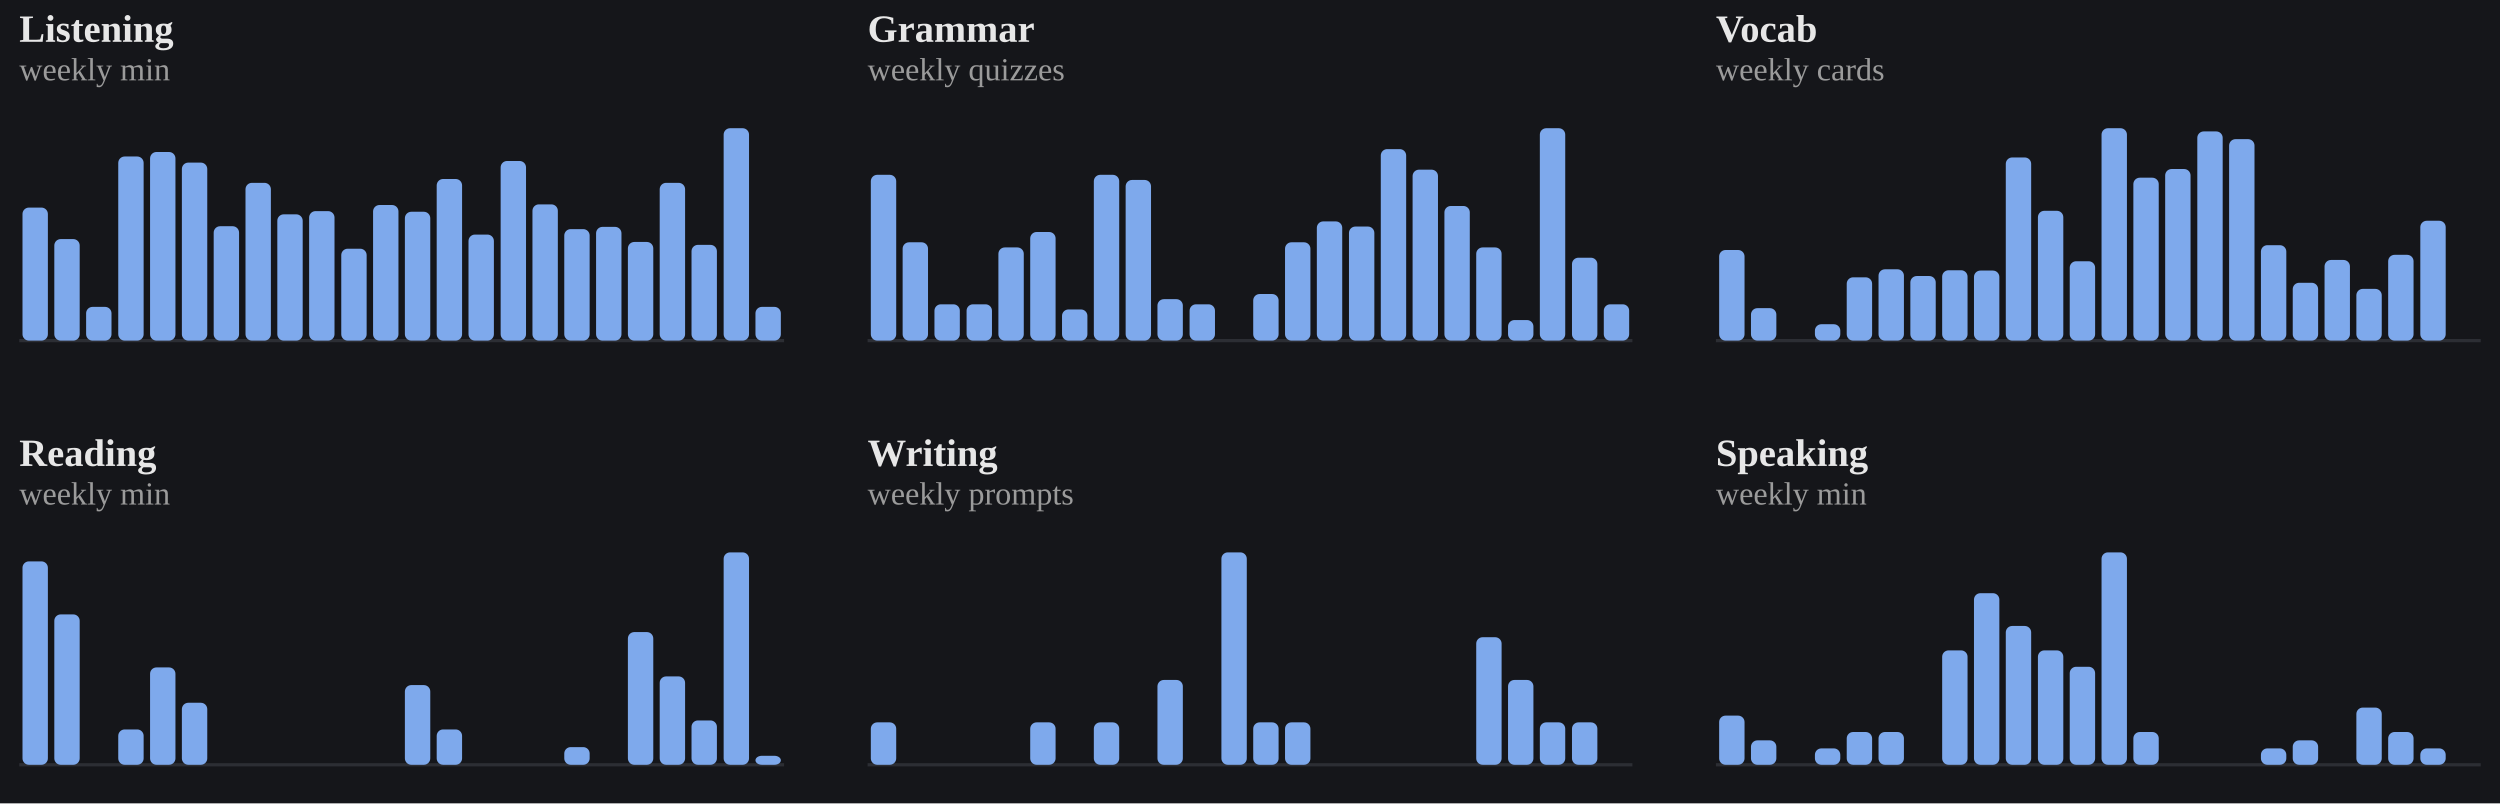
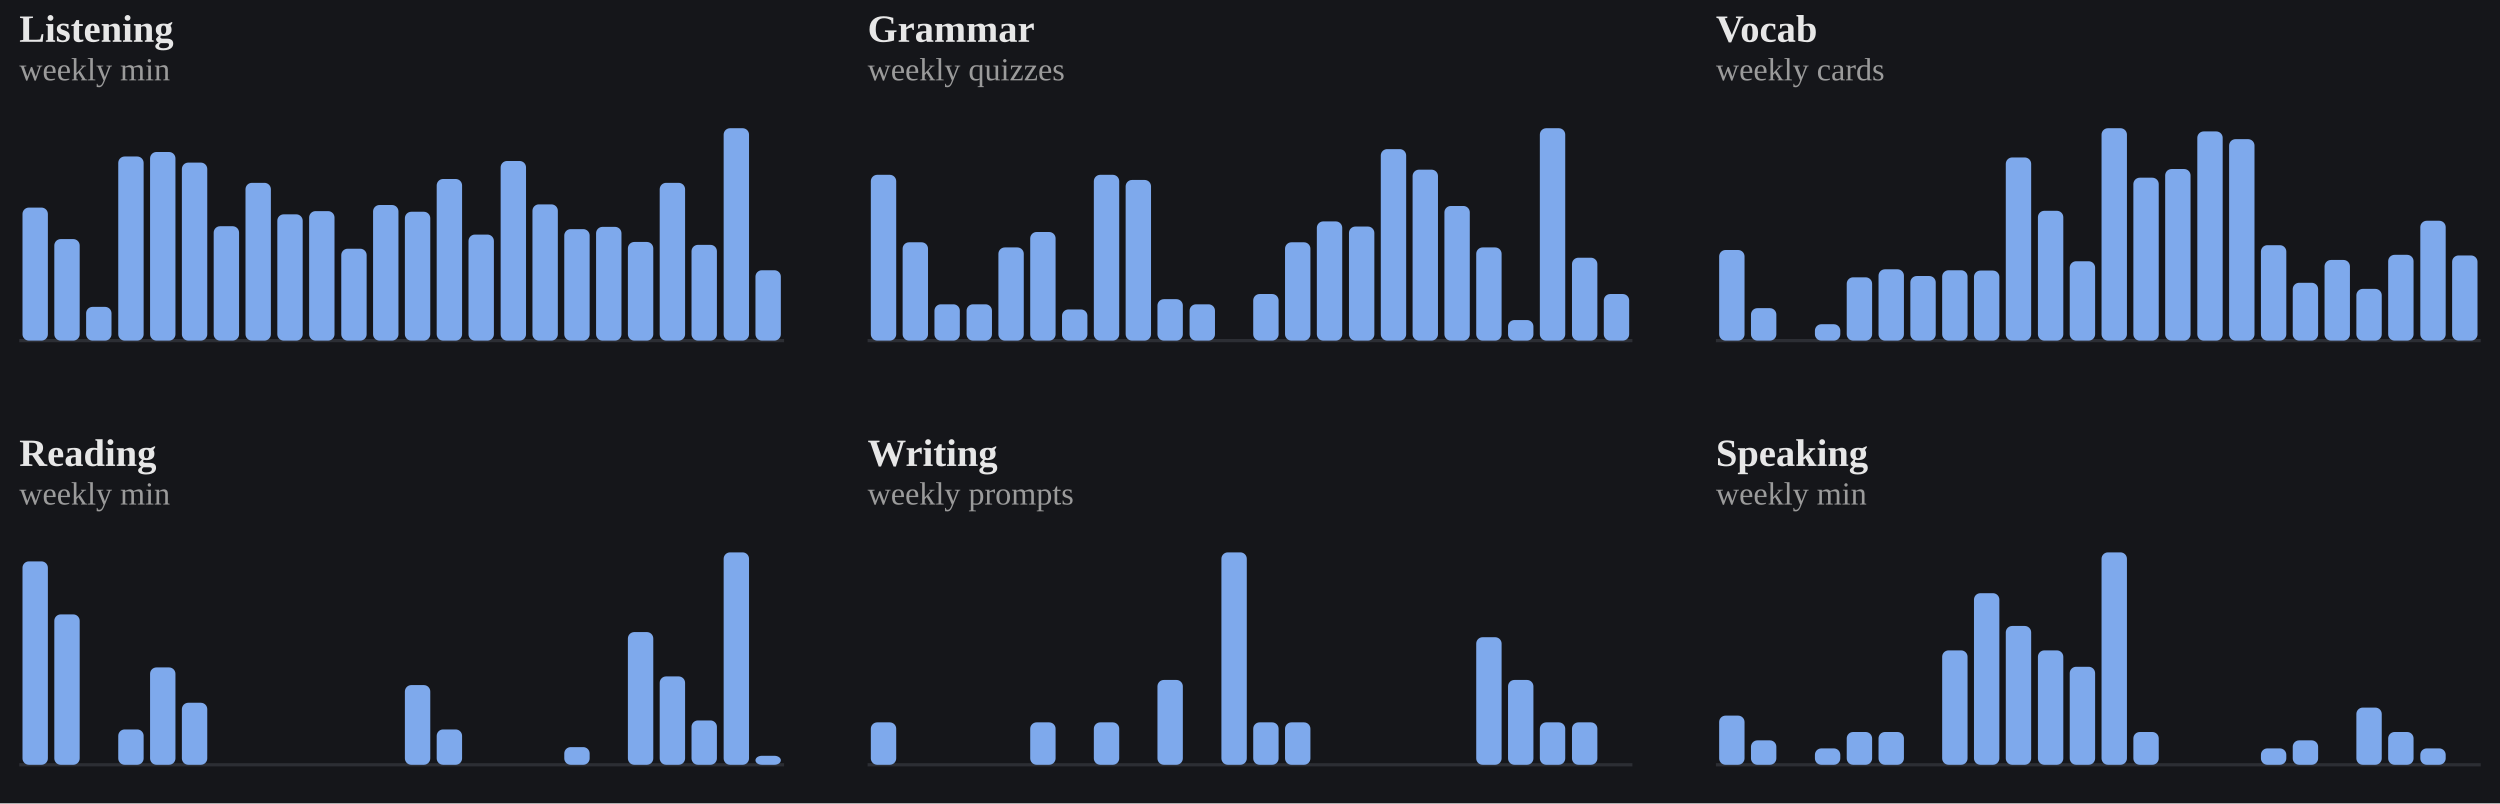
<svg xmlns="http://www.w3.org/2000/svg" viewBox="0 0 778 250" width="100%" role="img" aria-label="Weekly totals per skill">
  <style>
/* per-skill colour switch: set via a sk-* class on a wrapping element, read
   by the mark rules below (falls back to the neutral accent on aggregate
   charts that aren't scoped to one skill, e.g. the calendar or day-of-week) */
.sk-listening{--pc:#f4ee7b}
.sk-grammar{--pc:#8bd08b}
.sk-vocab{--pc:#82d0ed}
.sk-reading{--pc:#b498e1}
.sk-writing{--pc:#db99c3}
.sk-speaking{--pc:#de907c}
.p-title{fill:#e7e7e7;font-size:12px;font-weight:700}
.p-sub{fill:#9b9b9b;font-size:10px}
.p-unit{fill:#9b9b9b;font-size:10px}
.p-axis{fill:#9b9b9b;font-size:9.5px}
.p-grid{stroke:#2c2e34;stroke-width:1;stroke-dasharray:2,3}
.p-base{stroke:#2c2e34;stroke-width:1}
.p-tick{stroke:#2c2e34;stroke-width:1}
.p-xlab{fill:#9b9b9b;font-size:9px;text-anchor:middle}
.p-line{fill:none;stroke:var(--pc,#7ea9ec);stroke-width:2;stroke-linejoin:round;stroke-linecap:round}
.p-area{fill:var(--pc,#7ea9ec);opacity:.12}
.p-end{fill:var(--pc,#7ea9ec);stroke:#15161a;stroke-width:2}
.p-endlab{fill:#c3c4c8;font-size:10px;text-anchor:end;font-weight:700}
.b-bar{fill:var(--pc,#7ea9ec)}
.b-bar:hover{fill:#a9c6f5;opacity:.9}
.d-lab{fill:#9b9b9b;font-size:10px;text-anchor:middle}
.d-val{fill:#c3c4c8;font-size:10px;text-anchor:middle;font-weight:700}
/* heatmap */
.hm-mon{fill:#9b9b9b;font-size:10px}
.hm-dow{fill:#9b9b9b;font-size:9px;text-anchor:end}
rect:hover{opacity:.82}
/* horizontal bars */
.h-cat{fill:#e7e7e7;font-size:12px;text-anchor:end;dominant-baseline:middle}
.h-track{fill:#2c2e34;opacity:.5}
.h-fill{fill:var(--pc,#7ea9ec)}
.h-val{fill:#c3c4c8;font-size:11px;font-weight:700;dominant-baseline:middle}
.ts-lab{fill:#e7e7e7;font-size:11px;font-weight:700}
.ts-val{fill:#9b9b9b;font-size:11px}
</style>
  <rect x="0" y="0" width="100%" height="100%" fill="#15161a" />
  <g class="sk-listening">
    <text class="p-title" x="6" y="13">Listening</text>
    <text class="p-sub" x="6" y="25">weekly min</text>
    <line class="p-base" x1="6" y1="106" x2="244" y2="106" />
    <rect class="b-bar" x="7.0" y="64.6" width="7.9" height="41.4" rx="2" />
    <rect class="b-bar" x="16.9" y="74.4" width="7.9" height="31.6" rx="2" />
    <rect class="b-bar" x="26.8" y="95.5" width="7.9" height="10.5" rx="2" />
    <rect class="b-bar" x="36.8" y="48.7" width="7.9" height="57.3" rx="2" />
    <rect class="b-bar" x="46.7" y="47.3" width="7.9" height="58.7" rx="2" />
    <rect class="b-bar" x="56.6" y="50.6" width="7.9" height="55.4" rx="2" />
    <rect class="b-bar" x="66.5" y="70.4" width="7.9" height="35.6" rx="2" />
    <rect class="b-bar" x="76.4" y="56.9" width="7.9" height="49.1" rx="2" />
    <rect class="b-bar" x="86.3" y="66.7" width="7.9" height="39.3" rx="2" />
    <rect class="b-bar" x="96.2" y="65.7" width="7.9" height="40.3" rx="2" />
    <rect class="b-bar" x="106.2" y="77.4" width="7.9" height="28.6" rx="2" />
    <rect class="b-bar" x="116.1" y="63.8" width="7.9" height="42.2" rx="2" />
    <rect class="b-bar" x="126.0" y="65.9" width="7.9" height="40.1" rx="2" />
    <rect class="b-bar" x="135.9" y="55.7" width="7.9" height="50.3" rx="2" />
    <rect class="b-bar" x="145.8" y="73.0" width="7.9" height="33.0" rx="2" />
    <rect class="b-bar" x="155.8" y="50.1" width="7.9" height="55.9" rx="2" />
    <rect class="b-bar" x="165.7" y="63.6" width="7.9" height="42.4" rx="2" />
    <rect class="b-bar" x="175.6" y="71.3" width="7.9" height="34.7" rx="2" />
    <rect class="b-bar" x="185.5" y="70.6" width="7.9" height="35.4" rx="2" />
    <rect class="b-bar" x="195.4" y="75.3" width="7.9" height="30.7" rx="2" />
    <rect class="b-bar" x="205.3" y="56.9" width="7.9" height="49.1" rx="2" />
    <rect class="b-bar" x="215.2" y="76.2" width="7.9" height="29.8" rx="2" />
    <rect class="b-bar" x="225.2" y="39.9" width="7.9" height="66.1" rx="2" />
-     <rect class="b-bar" x="235.1" y="95.5" width="7.9" height="10.5" rx="2" />
+     <rect class="b-bar" x="235.1" y="84.1" width="7.9" height="21.9" rx="2" />
  </g>
  <g class="sk-grammar">
    <text class="p-title" x="270" y="13">Grammar</text>
    <text class="p-sub" x="270" y="25">weekly quizzes</text>
    <line class="p-base" x1="270" y1="106" x2="508" y2="106" />
    <rect class="b-bar" x="271.0" y="54.4" width="7.9" height="51.6" rx="2" />
    <rect class="b-bar" x="280.9" y="75.4" width="7.9" height="30.6" rx="2" />
    <rect class="b-bar" x="290.8" y="94.7" width="7.9" height="11.3" rx="2" />
    <rect class="b-bar" x="300.8" y="94.7" width="7.9" height="11.3" rx="2" />
    <rect class="b-bar" x="310.7" y="77.0" width="7.9" height="29.0" rx="2" />
    <rect class="b-bar" x="320.6" y="72.2" width="7.9" height="33.8" rx="2" />
    <rect class="b-bar" x="330.5" y="96.3" width="7.9" height="9.7" rx="2" />
    <rect class="b-bar" x="340.4" y="54.4" width="7.9" height="51.6" rx="2" />
    <rect class="b-bar" x="350.3" y="56.0" width="7.9" height="50.0" rx="2" />
    <rect class="b-bar" x="360.2" y="93.1" width="7.9" height="12.9" rx="2" />
    <rect class="b-bar" x="370.2" y="94.7" width="7.9" height="11.3" rx="2" />
    <rect class="b-bar" x="380.1" y="106.0" width="7.9" height="0.0" rx="2" />
    <rect class="b-bar" x="390.0" y="91.5" width="7.9" height="14.5" rx="2" />
    <rect class="b-bar" x="399.9" y="75.4" width="7.9" height="30.6" rx="2" />
    <rect class="b-bar" x="409.8" y="68.9" width="7.9" height="37.1" rx="2" />
    <rect class="b-bar" x="419.8" y="70.5" width="7.9" height="35.5" rx="2" />
    <rect class="b-bar" x="429.7" y="46.4" width="7.9" height="59.6" rx="2" />
    <rect class="b-bar" x="439.6" y="52.8" width="7.9" height="53.2" rx="2" />
    <rect class="b-bar" x="449.5" y="64.1" width="7.9" height="41.9" rx="2" />
    <rect class="b-bar" x="459.4" y="77.0" width="7.9" height="29.0" rx="2" />
    <rect class="b-bar" x="469.3" y="99.6" width="7.9" height="6.4" rx="2" />
    <rect class="b-bar" x="479.2" y="39.9" width="7.9" height="66.1" rx="2" />
    <rect class="b-bar" x="489.2" y="80.2" width="7.9" height="25.8" rx="2" />
-     <rect class="b-bar" x="499.1" y="94.7" width="7.9" height="11.3" rx="2" />
+     <rect class="b-bar" x="499.1" y="91.5" width="7.9" height="14.5" rx="2" />
  </g>
  <g class="sk-vocab">
    <text class="p-title" x="534" y="13">Vocab</text>
    <text class="p-sub" x="534" y="25">weekly cards</text>
    <line class="p-base" x1="534" y1="106" x2="772" y2="106" />
    <rect class="b-bar" x="535.0" y="77.8" width="7.9" height="28.2" rx="2" />
    <rect class="b-bar" x="544.9" y="95.9" width="7.9" height="10.1" rx="2" />
    <rect class="b-bar" x="554.8" y="106.0" width="7.9" height="0.0" rx="2" />
    <rect class="b-bar" x="564.8" y="100.9" width="7.9" height="5.1" rx="2" />
    <rect class="b-bar" x="574.7" y="86.3" width="7.9" height="19.7" rx="2" />
    <rect class="b-bar" x="584.6" y="83.8" width="7.9" height="22.2" rx="2" />
    <rect class="b-bar" x="594.5" y="85.9" width="7.9" height="20.1" rx="2" />
    <rect class="b-bar" x="604.4" y="84.1" width="7.9" height="21.9" rx="2" />
    <rect class="b-bar" x="614.3" y="84.2" width="7.9" height="21.8" rx="2" />
    <rect class="b-bar" x="624.2" y="49.0" width="7.9" height="57.0" rx="2" />
    <rect class="b-bar" x="634.2" y="65.6" width="7.9" height="40.4" rx="2" />
    <rect class="b-bar" x="644.1" y="81.3" width="7.9" height="24.7" rx="2" />
    <rect class="b-bar" x="654.0" y="39.9" width="7.9" height="66.1" rx="2" />
    <rect class="b-bar" x="663.9" y="55.3" width="7.9" height="50.7" rx="2" />
    <rect class="b-bar" x="673.8" y="52.6" width="7.9" height="53.4" rx="2" />
    <rect class="b-bar" x="683.8" y="40.9" width="7.9" height="65.1" rx="2" />
    <rect class="b-bar" x="693.7" y="43.3" width="7.9" height="62.7" rx="2" />
    <rect class="b-bar" x="703.6" y="76.3" width="7.9" height="29.7" rx="2" />
    <rect class="b-bar" x="713.5" y="88.0" width="7.9" height="18.0" rx="2" />
    <rect class="b-bar" x="723.4" y="80.9" width="7.9" height="25.1" rx="2" />
    <rect class="b-bar" x="733.3" y="89.9" width="7.9" height="16.1" rx="2" />
    <rect class="b-bar" x="743.2" y="79.3" width="7.9" height="26.7" rx="2" />
    <rect class="b-bar" x="753.2" y="68.7" width="7.9" height="37.3" rx="2" />
-     <rect class="b-bar" x="763.1" y="106.0" width="7.9" height="0.0" rx="2" />
+     <rect class="b-bar" x="763.1" y="79.5" width="7.9" height="26.5" rx="2" />
  </g>
  <g class="sk-reading">
    <text class="p-title" x="6" y="145">Reading</text>
    <text class="p-sub" x="6" y="157">weekly min</text>
    <line class="p-base" x1="6" y1="238" x2="244" y2="238" />
    <rect class="b-bar" x="7.0" y="174.7" width="7.9" height="63.3" rx="2" />
    <rect class="b-bar" x="16.9" y="191.2" width="7.9" height="46.8" rx="2" />
    <rect class="b-bar" x="26.8" y="238.0" width="7.9" height="0.0" rx="2" />
    <rect class="b-bar" x="36.8" y="227.0" width="7.9" height="11.0" rx="2" />
    <rect class="b-bar" x="46.7" y="207.7" width="7.9" height="30.3" rx="2" />
    <rect class="b-bar" x="56.6" y="218.7" width="7.9" height="19.3" rx="2" />
    <rect class="b-bar" x="66.5" y="238.0" width="7.9" height="0.0" rx="2" />
    <rect class="b-bar" x="76.4" y="238.0" width="7.9" height="0.0" rx="2" />
    <rect class="b-bar" x="86.3" y="238.0" width="7.9" height="0.0" rx="2" />
    <rect class="b-bar" x="96.2" y="238.0" width="7.9" height="0.0" rx="2" />
    <rect class="b-bar" x="106.2" y="238.0" width="7.9" height="0.0" rx="2" />
    <rect class="b-bar" x="116.1" y="238.0" width="7.9" height="0.0" rx="2" />
    <rect class="b-bar" x="126.0" y="213.2" width="7.9" height="24.8" rx="2" />
    <rect class="b-bar" x="135.9" y="227.0" width="7.9" height="11.0" rx="2" />
    <rect class="b-bar" x="145.8" y="238.0" width="7.9" height="0.0" rx="2" />
    <rect class="b-bar" x="155.8" y="238.0" width="7.9" height="0.0" rx="2" />
    <rect class="b-bar" x="165.7" y="238.0" width="7.9" height="0.0" rx="2" />
    <rect class="b-bar" x="175.6" y="232.5" width="7.9" height="5.5" rx="2" />
    <rect class="b-bar" x="185.5" y="238.0" width="7.9" height="0.0" rx="2" />
    <rect class="b-bar" x="195.4" y="196.7" width="7.9" height="41.3" rx="2" />
    <rect class="b-bar" x="205.3" y="210.5" width="7.9" height="27.5" rx="2" />
    <rect class="b-bar" x="215.2" y="224.2" width="7.9" height="13.8" rx="2" />
    <rect class="b-bar" x="225.2" y="171.9" width="7.9" height="66.1" rx="2" />
    <rect class="b-bar" x="235.1" y="235.2" width="7.9" height="2.8" rx="2" />
  </g>
  <g class="sk-writing">
    <text class="p-title" x="270" y="145">Writing</text>
    <text class="p-sub" x="270" y="157">weekly prompts</text>
    <line class="p-base" x1="270" y1="238" x2="508" y2="238" />
    <rect class="b-bar" x="271.0" y="224.8" width="7.9" height="13.2" rx="2" />
    <rect class="b-bar" x="280.9" y="238.0" width="7.9" height="0.0" rx="2" />
    <rect class="b-bar" x="290.8" y="238.0" width="7.9" height="0.0" rx="2" />
    <rect class="b-bar" x="300.8" y="238.0" width="7.9" height="0.0" rx="2" />
    <rect class="b-bar" x="310.7" y="238.0" width="7.9" height="0.0" rx="2" />
    <rect class="b-bar" x="320.6" y="224.8" width="7.9" height="13.2" rx="2" />
    <rect class="b-bar" x="330.5" y="238.0" width="7.9" height="0.0" rx="2" />
    <rect class="b-bar" x="340.4" y="224.8" width="7.9" height="13.2" rx="2" />
    <rect class="b-bar" x="350.3" y="238.0" width="7.9" height="0.0" rx="2" />
    <rect class="b-bar" x="360.2" y="211.6" width="7.9" height="26.4" rx="2" />
    <rect class="b-bar" x="370.2" y="238.0" width="7.9" height="0.0" rx="2" />
    <rect class="b-bar" x="380.1" y="171.9" width="7.9" height="66.1" rx="2" />
    <rect class="b-bar" x="390.0" y="224.8" width="7.9" height="13.2" rx="2" />
    <rect class="b-bar" x="399.9" y="224.8" width="7.9" height="13.2" rx="2" />
    <rect class="b-bar" x="409.8" y="238.0" width="7.9" height="0.0" rx="2" />
    <rect class="b-bar" x="419.8" y="238.0" width="7.9" height="0.0" rx="2" />
    <rect class="b-bar" x="429.7" y="238.0" width="7.9" height="0.0" rx="2" />
    <rect class="b-bar" x="439.6" y="238.0" width="7.9" height="0.0" rx="2" />
    <rect class="b-bar" x="449.5" y="238.0" width="7.9" height="0.0" rx="2" />
    <rect class="b-bar" x="459.4" y="198.3" width="7.9" height="39.7" rx="2" />
    <rect class="b-bar" x="469.3" y="211.6" width="7.9" height="26.4" rx="2" />
    <rect class="b-bar" x="479.2" y="224.8" width="7.9" height="13.2" rx="2" />
    <rect class="b-bar" x="489.2" y="224.8" width="7.9" height="13.2" rx="2" />
    <rect class="b-bar" x="499.1" y="238.0" width="7.9" height="0.0" rx="2" />
  </g>
  <g class="sk-speaking">
    <text class="p-title" x="534" y="145">Speaking</text>
    <text class="p-sub" x="534" y="157">weekly min</text>
    <line class="p-base" x1="534" y1="238" x2="772" y2="238" />
    <rect class="b-bar" x="535.0" y="222.7" width="7.9" height="15.3" rx="2" />
    <rect class="b-bar" x="544.9" y="230.4" width="7.9" height="7.6" rx="2" />
    <rect class="b-bar" x="554.8" y="238.0" width="7.9" height="0.0" rx="2" />
    <rect class="b-bar" x="564.8" y="232.9" width="7.9" height="5.1" rx="2" />
    <rect class="b-bar" x="574.7" y="227.8" width="7.9" height="10.2" rx="2" />
    <rect class="b-bar" x="584.6" y="227.8" width="7.9" height="10.2" rx="2" />
    <rect class="b-bar" x="594.5" y="238.0" width="7.9" height="0.0" rx="2" />
    <rect class="b-bar" x="604.4" y="202.4" width="7.9" height="35.6" rx="2" />
    <rect class="b-bar" x="614.3" y="184.6" width="7.9" height="53.4" rx="2" />
    <rect class="b-bar" x="624.2" y="194.8" width="7.9" height="43.2" rx="2" />
    <rect class="b-bar" x="634.2" y="202.4" width="7.9" height="35.6" rx="2" />
    <rect class="b-bar" x="644.1" y="207.5" width="7.9" height="30.5" rx="2" />
    <rect class="b-bar" x="654.0" y="171.9" width="7.9" height="66.1" rx="2" />
    <rect class="b-bar" x="663.9" y="227.8" width="7.9" height="10.2" rx="2" />
    <rect class="b-bar" x="673.8" y="238.0" width="7.9" height="0.0" rx="2" />
    <rect class="b-bar" x="683.8" y="238.0" width="7.9" height="0.0" rx="2" />
    <rect class="b-bar" x="693.7" y="238.0" width="7.9" height="0.0" rx="2" />
    <rect class="b-bar" x="703.6" y="232.9" width="7.9" height="5.1" rx="2" />
    <rect class="b-bar" x="713.5" y="230.4" width="7.9" height="7.6" rx="2" />
    <rect class="b-bar" x="723.4" y="238.0" width="7.9" height="0.0" rx="2" />
    <rect class="b-bar" x="733.3" y="220.2" width="7.9" height="17.8" rx="2" />
    <rect class="b-bar" x="743.2" y="227.8" width="7.9" height="10.2" rx="2" />
    <rect class="b-bar" x="753.2" y="232.9" width="7.9" height="5.1" rx="2" />
    <rect class="b-bar" x="763.1" y="238.0" width="7.9" height="0.0" rx="2" />
  </g>
</svg>
